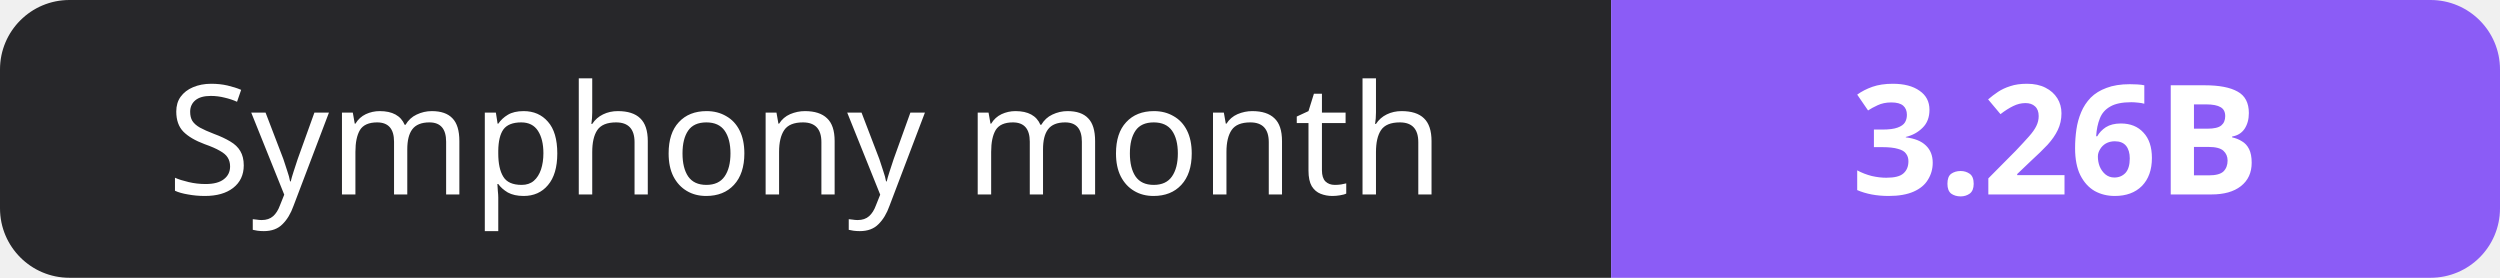
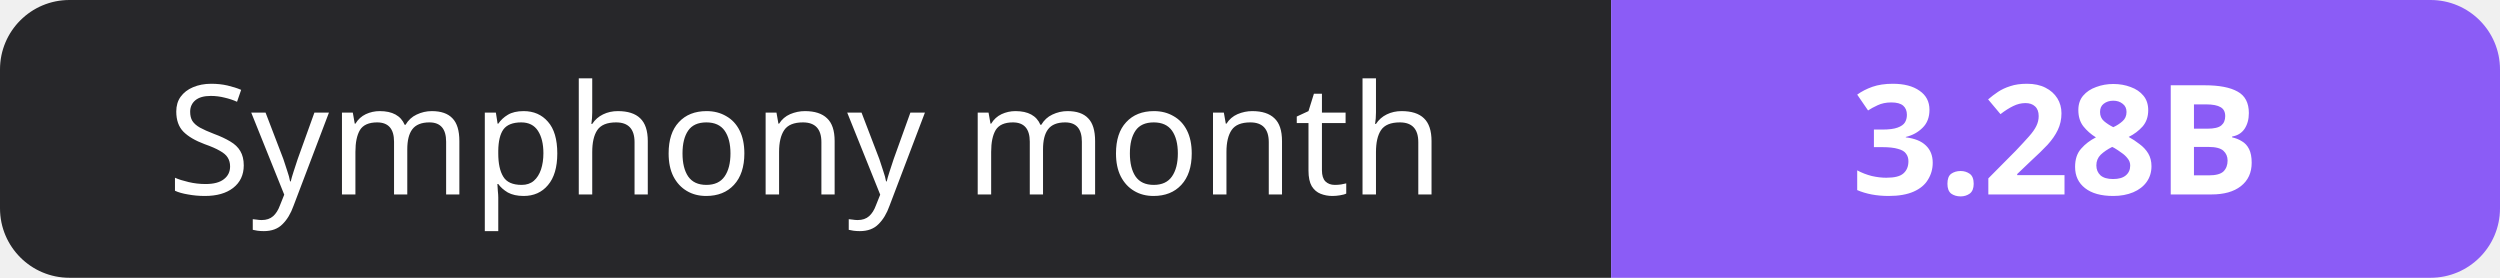
- <svg xmlns="http://www.w3.org/2000/svg" width="180" height="20" role="img" aria-label="Symphony month: 3.26B">
+ <svg xmlns="http://www.w3.org/2000/svg" width="180" height="20" role="img" aria-label="Symphony month: 3.28B">
  <clipPath id="r">
    <rect width="180" height="20" rx="5" fill="#fff" />
  </clipPath>
  <g clip-path="url(#r)">
    <rect width="116" height="20" fill="#27272a" />
    <rect x="116" width="64" height="20" fill="#8b5cf6" />
  </g>
  <g fill="#fff" text-anchor="middle" font-family="Verdana,Geneva,sans-serif" font-size="11">
    <text x="58.0" y="14">Symphony month</text>
-     <text x="148.0" y="14" font-weight="700">3.26B</text>
+     <text x="148.0" y="14" font-weight="700">3.28B</text>
  </g>
</svg>
